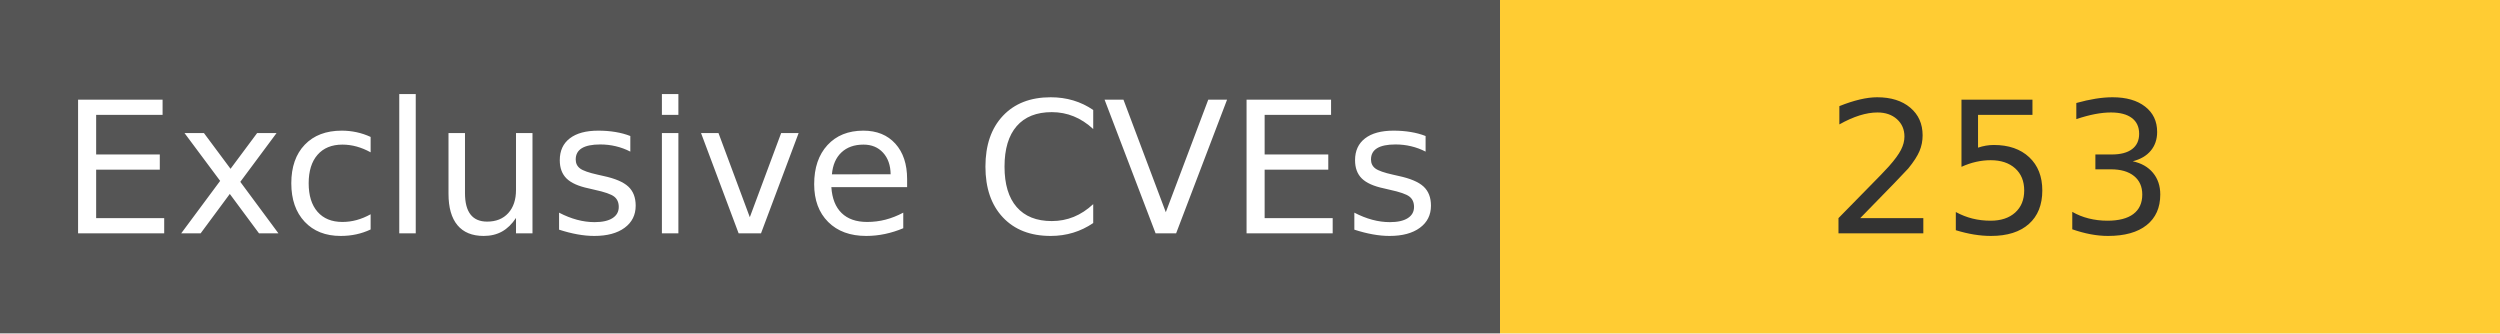
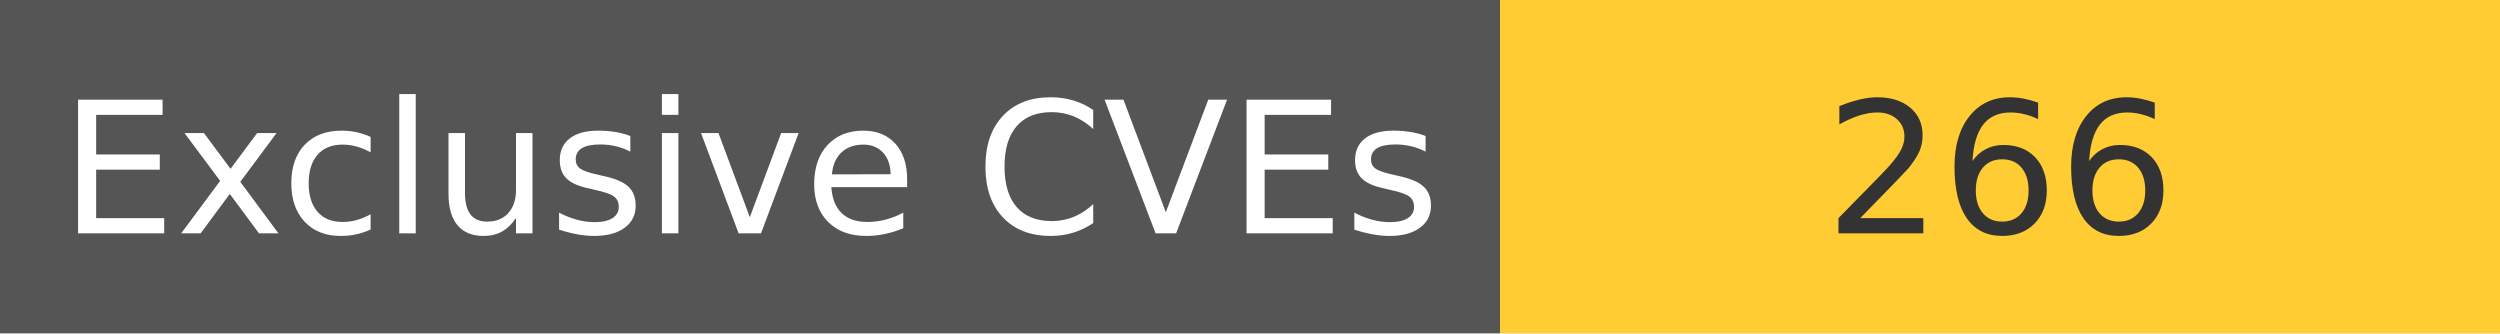
<svg xmlns="http://www.w3.org/2000/svg" width="150" height="20" role="img">
  <linearGradient id="s" x2="0" y2="100%">
    <stop offset="0" stop-color="#bbb" stop-opacity=".1" />
    <stop offset="1" stop-opacity=".1" />
  </linearGradient>
  <g>
    <rect width="90" height="20" fill="#555" />
    <rect x="90" width="267" height="20" fill="#ffcc33" />
  </g>
  <g fill="#fff" text-anchor="middle" font-family="Verdana,Geneva,DejaVu Sans,sans-serif" text-rendering="geometricPrecision" font-size="110">
    <text x="450" y="140" transform="scale(.1)" fill="#fff">
            Exclusive CVEs
        </text>
    <text x="1200" y="140" transform="scale(.1)" fill="#333">
-             253
+             266
        </text>
  </g>
</svg>
